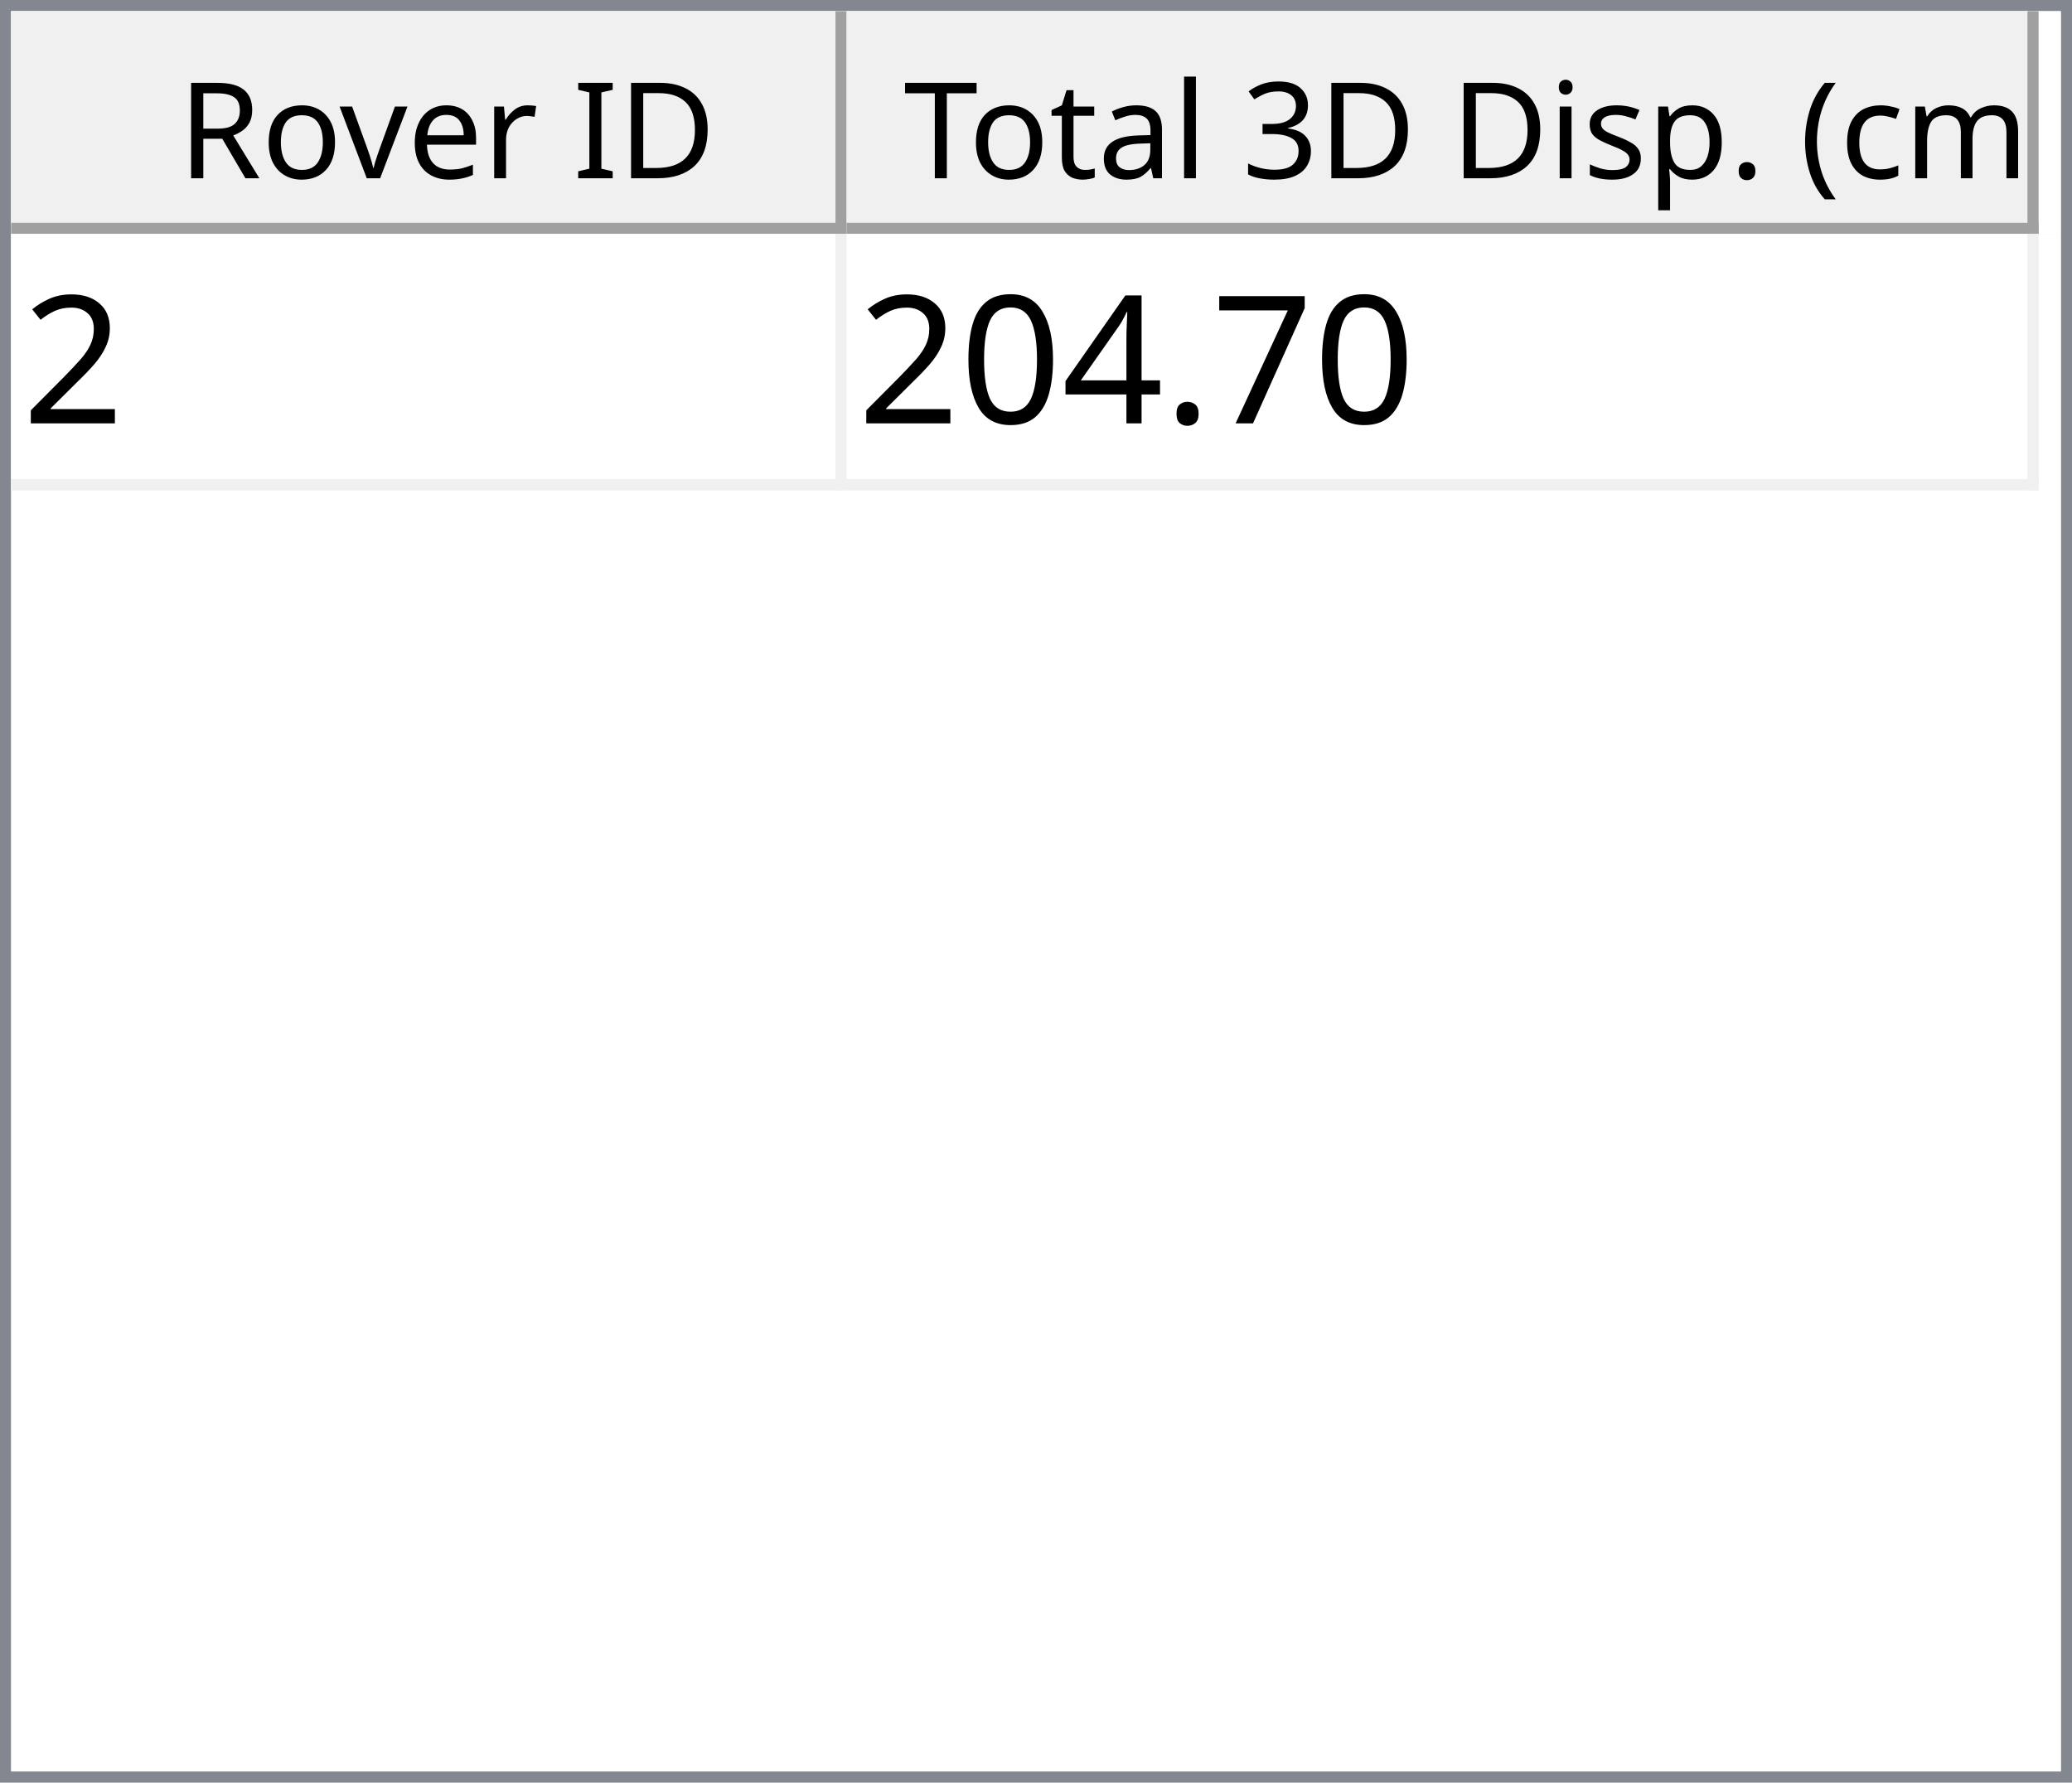
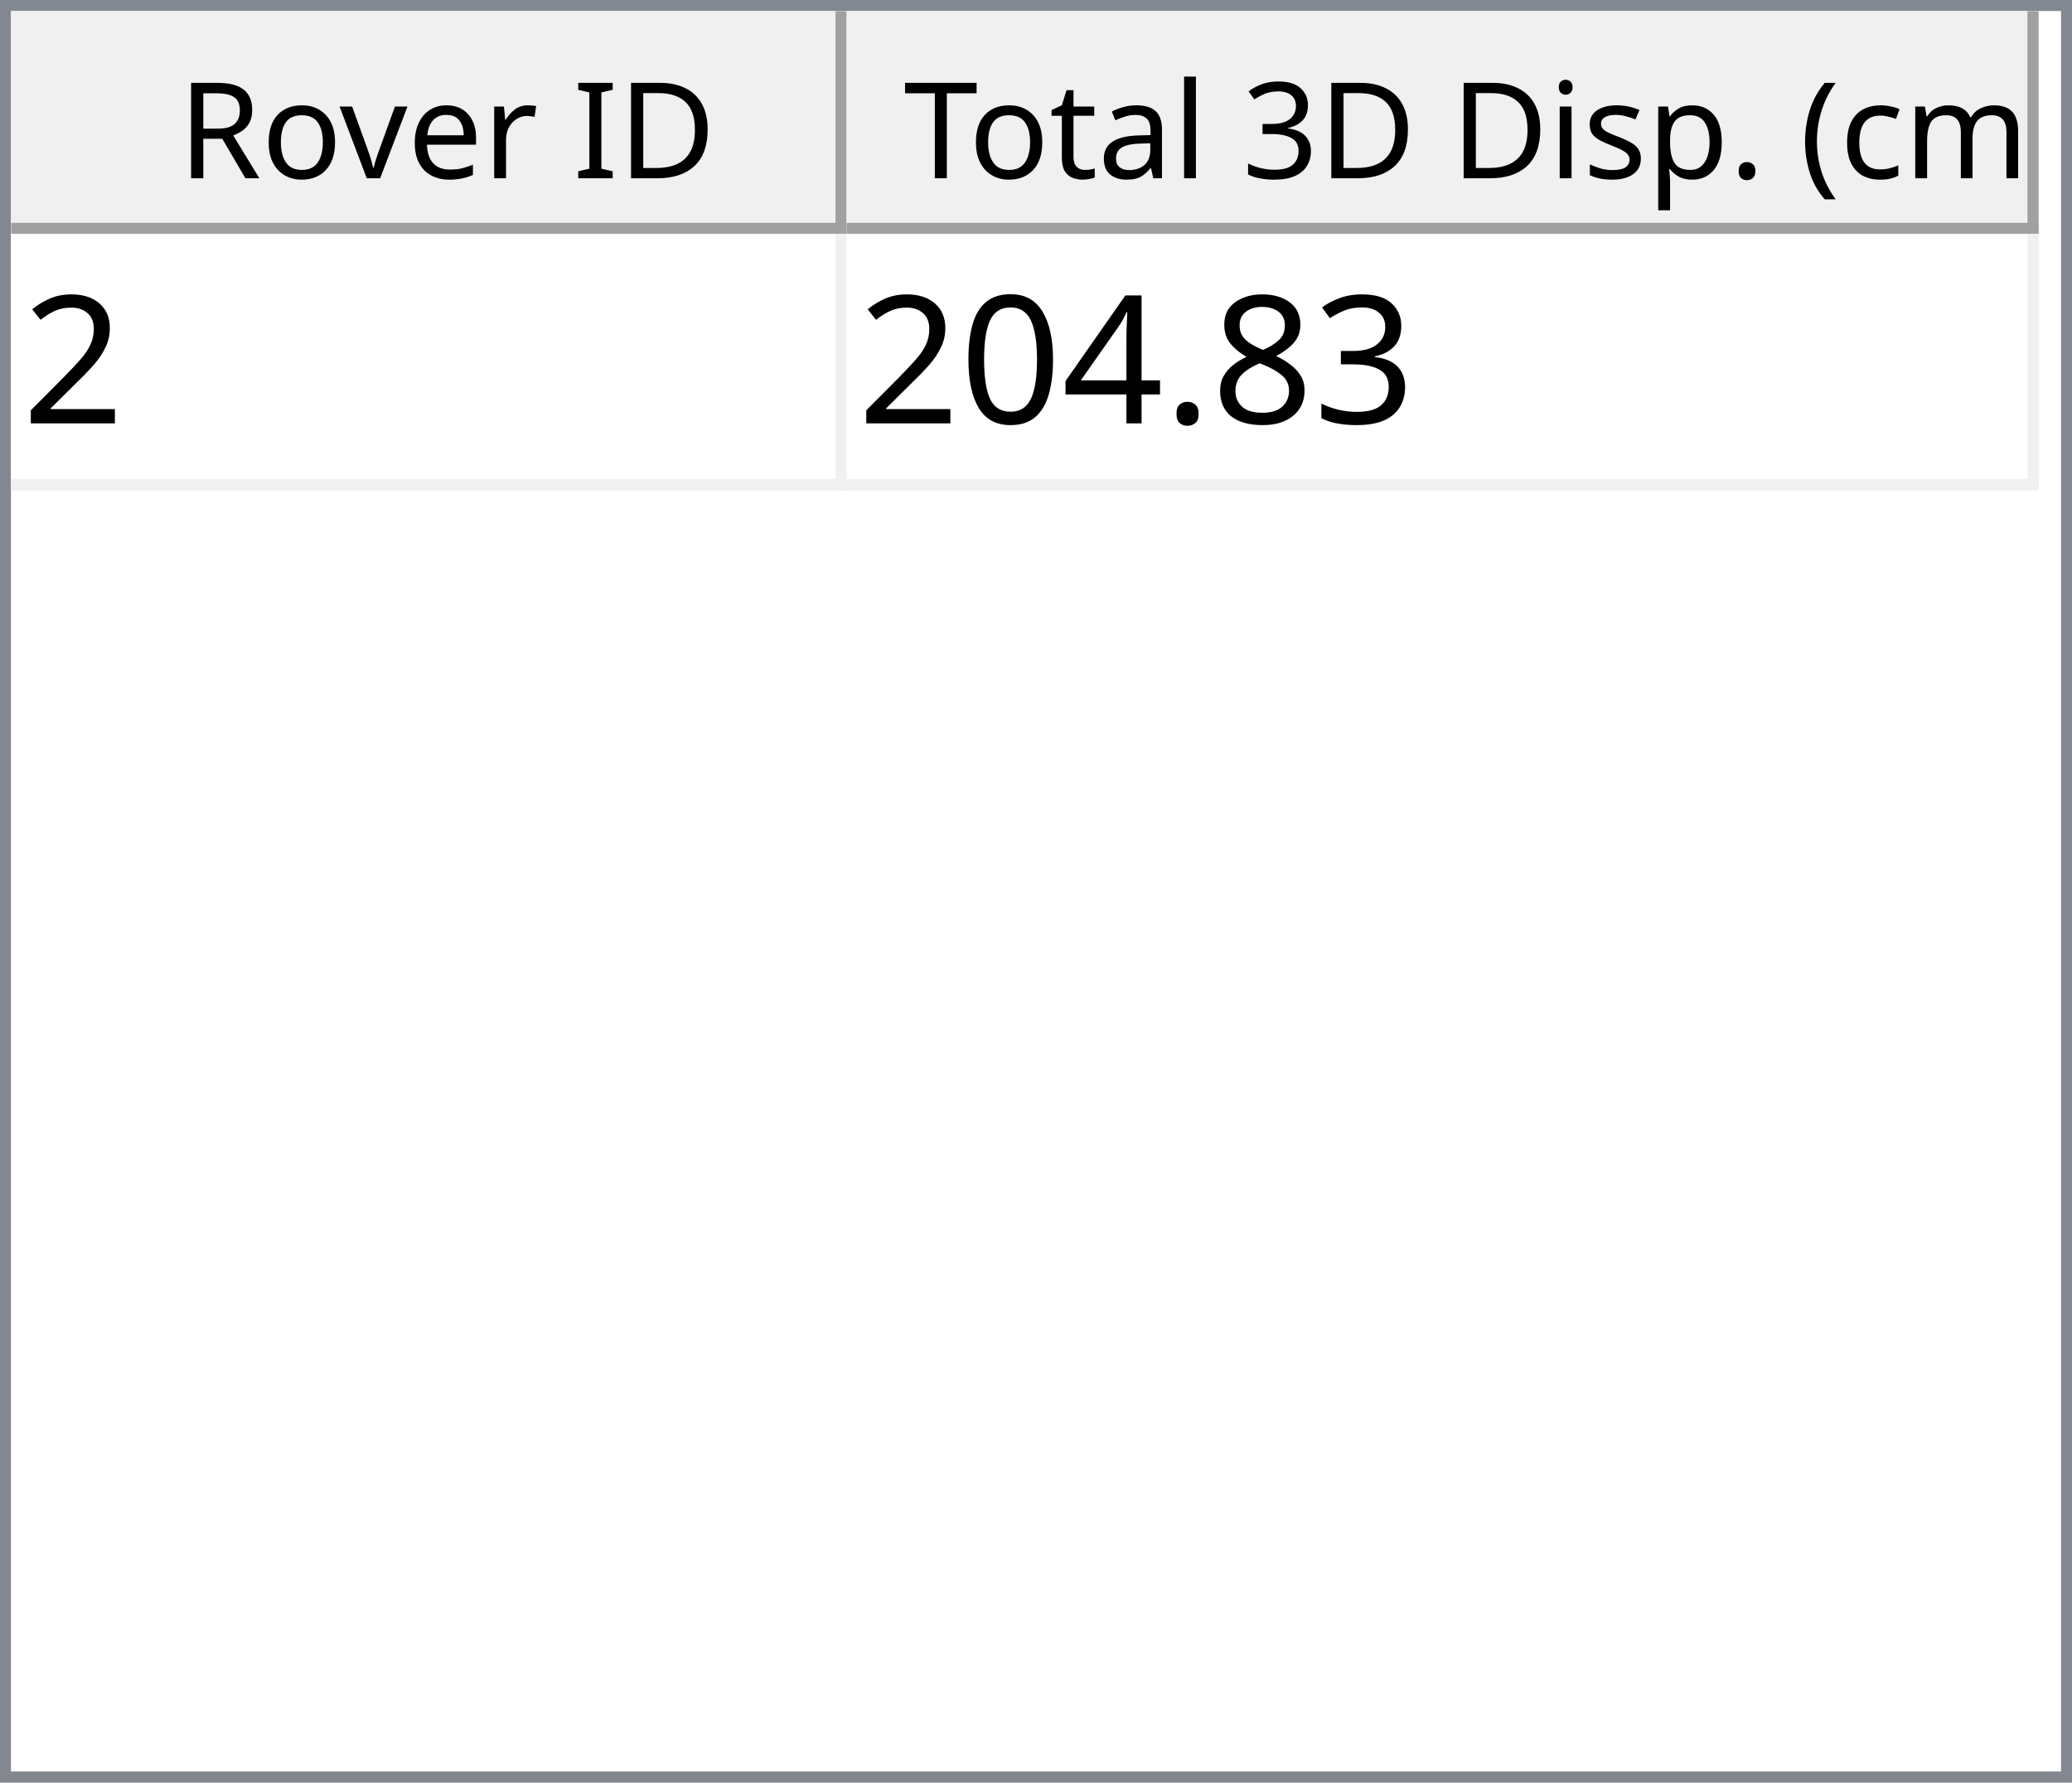
<svg xmlns="http://www.w3.org/2000/svg" style="fill-opacity:1; color-rendering:auto; color-interpolation:auto; text-rendering:auto; stroke:black; stroke-linecap:square; stroke-miterlimit:10; shape-rendering:auto; stroke-opacity:1; fill:black; stroke-dasharray:none; font-weight:normal; stroke-width:1; font-family:'Dialog'; font-style:normal; stroke-linejoin:miter; font-size:12px; stroke-dashoffset:0; image-rendering:auto;" width="186" height="160">
  <defs id="genericDefs" />
  <g>
    <defs id="defs1">
      <clipPath clipPathUnits="userSpaceOnUse" id="clipPath1">
        <path d="M0 0 L186 0 L186 160 L0 160 L0 0 Z" />
      </clipPath>
      <clipPath clipPathUnits="userSpaceOnUse" id="clipPath2">
        <path d="M0 0 L0 160 L186 160 L186 0 Z" />
      </clipPath>
      <clipPath clipPathUnits="userSpaceOnUse" id="clipPath3">
        <path d="M0 0 L0 20 L184 20 L184 0 Z" />
      </clipPath>
      <clipPath clipPathUnits="userSpaceOnUse" id="clipPath4">
        <path d="M0 0 L0 20 L75 20 L75 0 Z" />
      </clipPath>
      <clipPath clipPathUnits="userSpaceOnUse" id="clipPath5">
        <path d="M1 1 L1 19 L74 19 L74 1 Z" />
      </clipPath>
      <clipPath clipPathUnits="userSpaceOnUse" id="clipPath6">
        <path d="M0 0 L0 18 L73 18 L73 0 Z" />
      </clipPath>
      <clipPath clipPathUnits="userSpaceOnUse" id="clipPath7">
        <path d="M-0.5 -0.5 L-0.5 19.5 L74.5 19.5 L74.5 -0.5 Z" />
      </clipPath>
      <clipPath clipPathUnits="userSpaceOnUse" id="clipPath8">
        <path d="M0 0 L0 20 L107 20 L107 0 Z" />
      </clipPath>
      <clipPath clipPathUnits="userSpaceOnUse" id="clipPath9">
        <path d="M1 1 L1 19 L106 19 L106 1 Z" />
      </clipPath>
      <clipPath clipPathUnits="userSpaceOnUse" id="clipPath10">
        <path d="M0 0 L0 18 L105 18 L105 0 Z" />
      </clipPath>
      <clipPath clipPathUnits="userSpaceOnUse" id="clipPath11">
        <path d="M-0.5 -0.5 L-0.5 19.5 L106.5 19.5 L106.5 -0.5 Z" />
      </clipPath>
      <clipPath clipPathUnits="userSpaceOnUse" id="clipPath12">
        <path d="M0 0 L0 138 L184 138 L184 0 Z" />
      </clipPath>
      <clipPath clipPathUnits="userSpaceOnUse" id="clipPath13">
        <path d="M0 0 L0 23 L182 23 L182 0 Z" />
      </clipPath>
      <clipPath clipPathUnits="userSpaceOnUse" id="clipPath14">
        <path d="M-0.5 -0.5 L-0.5 22.5 L181.5 22.5 L181.5 -0.5 Z" />
      </clipPath>
      <clipPath clipPathUnits="userSpaceOnUse" id="clipPath15">
        <path d="M0 0 L0 22 L74 22 L74 0 Z" />
      </clipPath>
      <clipPath clipPathUnits="userSpaceOnUse" id="clipPath16">
        <path d="M0 0 L0 22 L106 22 L106 0 Z" />
      </clipPath>
      <font horiz-adv-x="64.551" id="font1">
        <font-face ascent="107.91" descent="25.098" units-per-em="100" style="font-style:normal; font-family:Segoe UI; font-weight:normal;" />
        <missing-glyph horiz-adv-x="64.551" d="M8.109 0 L8.109 68.266 L56.453 68.266 L56.453 0 L8.109 0 ZM15.328 7.234 L49.219 7.234 L49.219 61.031 L15.328 61.031 L15.328 7.234 Z" />
        <glyph unicode="D" horiz-adv-x="70.117" d="M9.188 0 L9.188 70.016 L28.516 70.016 Q65.531 70.016 65.531 35.891 Q65.531 19.672 55.25 9.836 Q44.969 0 27.734 0 L9.188 0 ZM17.391 62.594 L17.391 7.422 L27.828 7.422 Q41.609 7.422 49.273 14.797 Q56.938 22.172 56.938 35.688 Q56.938 62.594 28.328 62.594 L17.391 62.594 Z" />
        <glyph unicode="I" horiz-adv-x="26.611" d="M17.391 0 L9.188 0 L9.188 70.016 L17.391 70.016 L17.391 0 Z" />
        <glyph unicode=" " horiz-adv-x="27.393" d="" />
        <glyph unicode="r" horiz-adv-x="34.766" d="M34.188 41.891 Q32.078 43.5 28.125 43.5 Q23 43.5 19.555 38.672 Q16.109 33.844 16.109 25.484 L16.109 0 L8.109 0 L8.109 50 L16.109 50 L16.109 39.703 L16.312 39.703 Q18.016 44.969 21.531 47.922 Q25.047 50.875 29.391 50.875 Q32.516 50.875 34.188 50.203 L34.188 41.891 Z" />
        <glyph unicode="e" horiz-adv-x="52.295" d="M48.297 23 L12.984 23 Q13.188 14.656 17.484 10.109 Q21.781 5.562 29.297 5.562 Q37.75 5.562 44.828 11.141 L44.828 3.609 Q38.234 -1.172 27.391 -1.172 Q16.797 -1.172 10.742 5.641 Q4.688 12.453 4.688 24.812 Q4.688 36.469 11.305 43.82 Q17.922 51.172 27.734 51.172 Q37.547 51.172 42.922 44.828 Q48.297 38.484 48.297 27.203 L48.297 23 ZM40.094 29.781 Q40.047 36.719 36.75 40.578 Q33.453 44.438 27.594 44.438 Q21.922 44.438 17.969 40.383 Q14.016 36.328 13.094 29.781 L40.094 29.781 Z" />
        <glyph unicode="v" horiz-adv-x="47.9" d="M47.406 50 L27.484 0 L19.625 0 L0.688 50 L9.469 50 L22.172 13.672 Q23.578 9.672 23.922 6.688 L24.125 6.688 Q24.609 10.453 25.688 13.484 L38.969 50 L47.406 50 Z" />
        <glyph unicode="o" horiz-adv-x="58.594" d="M29 -1.172 Q17.922 -1.172 11.305 5.836 Q4.688 12.844 4.688 24.422 Q4.688 37.016 11.57 44.094 Q18.453 51.172 30.172 51.172 Q41.359 51.172 47.633 44.289 Q53.906 37.406 53.906 25.203 Q53.906 13.234 47.141 6.031 Q40.375 -1.172 29 -1.172 ZM29.594 44.438 Q21.875 44.438 17.383 39.188 Q12.891 33.938 12.891 24.703 Q12.891 15.828 17.43 10.695 Q21.969 5.562 29.594 5.562 Q37.359 5.562 41.531 10.594 Q45.703 15.625 45.703 24.906 Q45.703 34.281 41.531 39.359 Q37.359 44.438 29.594 44.438 Z" />
        <glyph unicode="R" horiz-adv-x="59.814" d="M59.375 0 L49.609 0 L37.891 19.625 Q36.281 22.359 34.766 24.289 Q33.25 26.219 31.664 27.438 Q30.078 28.656 28.25 29.219 Q26.422 29.781 24.125 29.781 L17.391 29.781 L17.391 0 L9.188 0 L9.188 70.016 L30.078 70.016 Q34.672 70.016 38.555 68.867 Q42.438 67.719 45.289 65.375 Q48.141 63.031 49.758 59.547 Q51.375 56.062 51.375 51.375 Q51.375 47.703 50.273 44.656 Q49.172 41.609 47.148 39.211 Q45.125 36.812 42.266 35.133 Q39.406 33.453 35.844 32.516 L35.844 32.328 Q37.594 31.547 38.891 30.547 Q40.188 29.547 41.359 28.18 Q42.531 26.812 43.68 25.078 Q44.828 23.344 46.234 21.047 L59.375 0 ZM17.391 62.594 L17.391 37.203 L28.516 37.203 Q31.594 37.203 34.203 38.133 Q36.812 39.062 38.719 40.797 Q40.625 42.531 41.703 45.047 Q42.781 47.562 42.781 50.688 Q42.781 56.297 39.141 59.445 Q35.5 62.594 28.609 62.594 L17.391 62.594 Z" />
        <glyph unicode=")" horiz-adv-x="30.176" d="M8.297 -15.922 L1.172 -15.922 Q16.406 2.344 16.406 26.812 Q16.406 51.469 1.078 70.016 L8.297 70.016 Q23.531 52.156 23.531 26.703 Q23.531 1.375 8.297 -15.922 Z" />
        <glyph unicode="m" horiz-adv-x="86.133" d="M79.109 0 L71.094 0 L71.094 28.719 Q71.094 37.016 68.531 40.727 Q65.969 44.438 59.906 44.438 Q54.781 44.438 51.195 39.75 Q47.609 35.062 47.609 28.516 L47.609 0 L39.594 0 L39.594 29.688 Q39.594 44.438 28.219 44.438 Q22.953 44.438 19.531 40.016 Q16.109 35.594 16.109 28.516 L16.109 0 L8.109 0 L8.109 50 L16.109 50 L16.109 42.094 L16.312 42.094 Q21.625 51.172 31.844 51.172 Q36.969 51.172 40.773 48.312 Q44.578 45.453 46 40.828 Q51.562 51.172 62.594 51.172 Q79.109 51.172 79.109 30.812 L79.109 0 Z" />
        <glyph unicode="c" horiz-adv-x="46.191" d="M42.188 2.297 Q36.422 -1.172 28.516 -1.172 Q17.828 -1.172 11.258 5.789 Q4.688 12.75 4.688 23.828 Q4.688 36.188 11.766 43.68 Q18.844 51.172 30.672 51.172 Q37.25 51.172 42.281 48.734 L42.281 40.531 Q36.719 44.438 30.375 44.438 Q22.703 44.438 17.797 38.945 Q12.891 33.453 12.891 24.516 Q12.891 15.719 17.508 10.641 Q22.125 5.562 29.891 5.562 Q36.422 5.562 42.188 9.906 L42.188 2.297 Z" />
        <glyph unicode="(" horiz-adv-x="30.176" d="M29.109 -15.922 L21.969 -15.922 Q6.844 1.375 6.844 26.703 Q6.844 52.156 21.969 70.016 L29.203 70.016 Q13.875 51.469 13.875 26.812 Q13.875 2.344 29.109 -15.922 Z" />
        <glyph unicode="." horiz-adv-x="21.68" d="M10.891 -1.078 Q8.641 -1.078 7.055 0.539 Q5.469 2.156 5.469 4.391 Q5.469 6.641 7.055 8.273 Q8.641 9.906 10.891 9.906 Q13.188 9.906 14.797 8.273 Q16.406 6.641 16.406 4.391 Q16.406 2.156 14.797 0.539 Q13.188 -1.078 10.891 -1.078 Z" />
        <glyph unicode="p" horiz-adv-x="58.789" d="M16.312 7.234 L16.109 7.234 L16.109 -23 L8.109 -23 L8.109 50 L16.109 50 L16.109 41.219 L16.312 41.219 Q22.219 51.172 33.594 51.172 Q43.266 51.172 48.688 44.461 Q54.109 37.75 54.109 26.469 Q54.109 13.922 48 6.375 Q41.891 -1.172 31.297 -1.172 Q21.578 -1.172 16.312 7.234 ZM16.109 27.391 L16.109 20.406 Q16.109 14.203 20.141 9.883 Q24.172 5.562 30.375 5.562 Q37.641 5.562 41.773 11.133 Q45.906 16.703 45.906 26.609 Q45.906 34.969 42.047 39.703 Q38.188 44.438 31.594 44.438 Q24.609 44.438 20.359 39.578 Q16.109 34.719 16.109 27.391 Z" />
        <glyph unicode="s" horiz-adv-x="42.432" d="M5.078 1.812 L5.078 10.406 Q11.625 5.562 19.484 5.562 Q30.031 5.562 30.031 12.594 Q30.031 14.594 29.125 15.992 Q28.219 17.391 26.68 18.461 Q25.141 19.531 23.07 20.383 Q21 21.234 18.609 22.172 Q15.281 23.484 12.766 24.828 Q10.25 26.172 8.57 27.859 Q6.891 29.547 6.031 31.695 Q5.172 33.844 5.172 36.719 Q5.172 40.234 6.789 42.945 Q8.406 45.656 11.086 47.484 Q13.766 49.312 17.211 50.242 Q20.656 51.172 24.312 51.172 Q30.812 51.172 35.938 48.922 L35.938 40.828 Q30.422 44.438 23.25 44.438 Q21 44.438 19.195 43.922 Q17.391 43.406 16.094 42.477 Q14.797 41.547 14.086 40.258 Q13.375 38.969 13.375 37.406 Q13.375 35.453 14.086 34.133 Q14.797 32.812 16.164 31.789 Q17.531 30.766 19.484 29.938 Q21.438 29.109 23.922 28.125 Q27.25 26.859 29.883 25.516 Q32.516 24.172 34.375 22.484 Q36.234 20.797 37.234 18.602 Q38.234 16.406 38.234 13.375 Q38.234 9.672 36.602 6.938 Q34.969 4.203 32.234 2.398 Q29.5 0.594 25.93 -0.289 Q22.359 -1.172 18.453 -1.172 Q10.75 -1.172 5.078 1.812 Z" />
        <glyph unicode="i" horiz-adv-x="24.219" d="M12.203 62.703 Q10.062 62.703 8.547 64.164 Q7.031 65.625 7.031 67.875 Q7.031 70.125 8.547 71.609 Q10.062 73.094 12.203 73.094 Q14.406 73.094 15.945 71.609 Q17.484 70.125 17.484 67.875 Q17.484 65.719 15.945 64.211 Q14.406 62.703 12.203 62.703 ZM16.109 0 L8.109 0 L8.109 50 L16.109 50 L16.109 0 Z" />
        <glyph unicode="3" horiz-adv-x="53.906" d="M46.531 19.828 Q46.531 15.094 44.75 11.211 Q42.969 7.328 39.719 4.57 Q36.469 1.812 31.93 0.297 Q27.391 -1.219 21.922 -1.219 Q11.922 -1.219 6 2.594 L6 11.188 Q13.094 5.609 22.219 5.609 Q25.875 5.609 28.828 6.539 Q31.781 7.469 33.906 9.227 Q36.031 10.984 37.18 13.477 Q38.328 15.969 38.328 19.094 Q38.328 32.812 18.797 32.812 L12.984 32.812 L12.984 39.594 L18.5 39.594 Q35.797 39.594 35.797 52.484 Q35.797 64.406 22.609 64.406 Q15.188 64.406 8.688 59.422 L8.688 67.188 Q15.375 71.188 24.609 71.188 Q29 71.188 32.57 69.969 Q36.141 68.75 38.68 66.555 Q41.219 64.359 42.609 61.281 Q44 58.203 44 54.5 Q44 40.672 30.031 36.719 L30.031 36.531 Q33.594 36.141 36.625 34.797 Q39.656 33.453 41.852 31.305 Q44.047 29.156 45.289 26.25 Q46.531 23.344 46.531 19.828 Z" />
        <glyph unicode="l" horiz-adv-x="24.219" d="M16.109 0 L8.109 0 L8.109 74.031 L16.109 74.031 L16.109 0 Z" />
        <glyph unicode="a" horiz-adv-x="50.879" d="M43.891 0 L35.891 0 L35.891 7.812 L35.688 7.812 Q30.469 -1.172 20.312 -1.172 Q12.844 -1.172 8.617 2.781 Q4.391 6.734 4.391 13.281 Q4.391 27.297 20.906 29.594 L35.891 31.688 Q35.891 44.438 25.594 44.438 Q16.547 44.438 9.281 38.281 L9.281 46.484 Q16.656 51.172 26.266 51.172 Q43.891 51.172 43.891 32.516 L43.891 0 ZM35.891 25.297 L23.828 23.641 Q18.266 22.859 15.43 20.875 Q12.594 18.891 12.594 13.875 Q12.594 10.203 15.211 7.883 Q17.828 5.562 22.172 5.562 Q28.125 5.562 32.008 9.742 Q35.891 13.922 35.891 20.312 L35.891 25.297 Z" />
        <glyph unicode="t" horiz-adv-x="33.887" d="M31.297 0.484 Q28.469 -1.078 23.828 -1.078 Q10.688 -1.078 10.688 13.578 L10.688 43.172 L2.094 43.172 L2.094 50 L10.688 50 L10.688 62.203 L18.703 64.797 L18.703 50 L31.297 50 L31.297 43.172 L18.703 43.172 L18.703 14.984 Q18.703 9.969 20.414 7.82 Q22.125 5.672 26.078 5.672 Q29.109 5.672 31.297 7.328 L31.297 0.484 Z" />
        <glyph unicode="T" horiz-adv-x="52.393" d="M50.594 62.594 L30.375 62.594 L30.375 0 L22.172 0 L22.172 62.594 L2 62.594 L2 70.016 L50.594 70.016 L50.594 62.594 Z" />
      </font>
      <font horiz-adv-x="75.0" id="font2">
        <font-face ascent="100.537" descent="21.973" units-per-em="100" style="font-style:normal; font-family:sans-serif; font-weight:normal;" />
        <missing-glyph horiz-adv-x="75.0" d="M12.5 0 L12.5 62.5 L62.5 62.5 L62.5 0 L12.5 0 ZM14.062 1.562 L60.938 1.562 L60.938 60.938 L14.062 60.938 L14.062 1.562 Z" />
        <glyph unicode="2" horiz-adv-x="55.615" d="M50.344 8.453 L50.344 0 L3.031 0 Q2.938 3.172 4.047 6.109 Q5.859 10.938 9.836 15.625 Q13.812 20.312 21.344 26.469 Q33.016 36.031 37.117 41.625 Q41.219 47.219 41.219 52.203 Q41.219 57.422 37.477 61.008 Q33.734 64.594 27.734 64.594 Q21.391 64.594 17.578 60.789 Q13.766 56.984 13.719 50.25 L4.688 51.172 Q5.609 61.281 11.664 66.578 Q17.719 71.875 27.938 71.875 Q38.234 71.875 44.242 66.164 Q50.25 60.453 50.25 52 Q50.25 47.703 48.492 43.555 Q46.734 39.406 42.656 34.812 Q38.578 30.219 29.109 22.219 Q21.188 15.578 18.945 13.211 Q16.703 10.844 15.234 8.453 L50.344 8.453 Z" />
-         <glyph unicode="7" horiz-adv-x="55.615" d="M4.734 62.203 L4.734 70.656 L51.078 70.656 L51.078 63.812 Q44.234 56.547 37.523 44.484 Q30.812 32.422 27.156 19.672 Q24.516 10.688 23.781 0 L14.75 0 Q14.891 8.453 18.062 20.414 Q21.234 32.375 27.172 43.484 Q33.109 54.594 39.797 62.203 L4.734 62.203 Z" />
+         <glyph unicode="3" horiz-adv-x="55.615" d="M4.203 18.891 L12.984 20.062 Q14.5 12.594 18.141 9.297 Q21.781 6 27 6 Q33.203 6 37.477 10.297 Q41.75 14.594 41.75 20.953 Q41.75 27 37.797 30.93 Q33.844 34.859 27.734 34.859 Q25.25 34.859 21.531 33.891 L22.516 41.609 Q23.391 41.5 23.922 41.5 Q29.547 41.5 34.039 44.43 Q38.531 47.359 38.531 53.469 Q38.531 58.297 35.258 61.477 Q31.984 64.656 26.812 64.656 Q21.688 64.656 18.266 61.43 Q14.844 58.203 13.875 51.766 L5.078 53.328 Q6.688 62.156 12.398 67.016 Q18.109 71.875 26.609 71.875 Q32.469 71.875 37.398 69.359 Q42.328 66.844 44.945 62.5 Q47.562 58.156 47.562 53.266 Q47.562 48.641 45.07 44.828 Q42.578 41.016 37.703 38.766 Q44.047 37.312 47.562 32.695 Q51.078 28.078 51.078 21.141 Q51.078 11.766 44.242 5.25 Q37.406 -1.266 26.953 -1.266 Q17.531 -1.266 11.305 4.352 Q5.078 9.969 4.203 18.891 Z" />
+         <glyph unicode="8" horiz-adv-x="55.615" d="M17.672 38.812 Q12.203 40.828 9.57 44.539 Q6.938 48.25 6.938 53.422 Q6.938 61.234 12.555 66.555 Q18.172 71.875 27.484 71.875 Q36.859 71.875 42.578 66.43 Q48.297 60.984 48.297 53.172 Q48.297 48.188 45.68 44.508 Q43.062 40.828 37.75 38.812 Q44.344 36.672 47.781 31.883 Q51.219 27.094 51.219 20.453 Q51.219 11.281 44.727 5.031 Q38.234 -1.219 27.641 -1.219 Q17.047 -1.219 10.547 5.055 Q4.047 11.328 4.047 20.703 Q4.047 27.688 7.594 32.398 Q11.141 37.109 17.672 38.812 ZM15.922 53.719 Q15.922 48.641 19.195 45.414 Q22.469 42.188 27.688 42.188 Q32.766 42.188 36.016 45.383 Q39.266 48.578 39.266 53.219 Q39.266 58.062 35.914 61.359 Q32.562 64.656 27.594 64.656 Q22.562 64.656 19.242 61.43 Q15.922 58.203 15.922 53.719 ZM13.094 20.656 Q13.094 16.891 14.875 13.375 Q16.656 9.859 20.172 7.93 Q23.688 6 27.734 6 Q34.031 6 38.133 10.055 Q42.234 14.109 42.234 20.359 Q42.234 26.703 38.016 30.859 Q33.797 35.016 27.438 35.016 Q21.234 35.016 17.164 30.914 Q13.094 26.812 13.094 20.656 Z" />
        <glyph unicode="." horiz-adv-x="27.783" d="M9.078 0 L9.078 10.016 L19.094 10.016 L19.094 0 L9.078 0 Z" />
        <glyph unicode="4" horiz-adv-x="55.615" d="M32.328 0 L32.328 17.141 L1.266 17.141 L1.266 25.203 L33.938 71.578 L41.109 71.578 L41.109 25.203 L50.781 25.203 L50.781 17.141 L41.109 17.141 L41.109 0 L32.328 0 ZM32.328 25.203 L32.328 57.469 L9.906 25.203 L32.328 25.203 Z" />
        <glyph unicode="0" horiz-adv-x="55.615" d="M4.156 35.297 Q4.156 48 6.766 55.742 Q9.375 63.484 14.523 67.68 Q19.672 71.875 27.484 71.875 Q33.25 71.875 37.594 69.555 Q41.938 67.234 44.773 62.867 Q47.609 58.5 49.219 52.227 Q50.828 45.953 50.828 35.297 Q50.828 22.703 48.242 14.969 Q45.656 7.234 40.508 3.008 Q35.359 -1.219 27.484 -1.219 Q17.141 -1.219 11.234 6.203 Q4.156 15.141 4.156 35.297 ZM13.188 35.297 Q13.188 17.672 17.312 11.836 Q21.438 6 27.484 6 Q33.547 6 37.672 11.859 Q41.797 17.719 41.797 35.297 Q41.797 52.984 37.672 58.789 Q33.547 64.594 27.391 64.594 Q21.344 64.594 17.719 59.469 Q13.188 52.938 13.188 35.297 Z" />
      </font>
    </defs>
    <g style="fill:white; stroke:white;">
      <rect x="0" y="0" width="186" style="clip-path:url(#clipPath1); stroke:none;" height="160" />
    </g>
    <g style="fill:white; text-rendering:optimizeSpeed; color-rendering:optimizeSpeed; image-rendering:optimizeSpeed; shape-rendering:crispEdges; stroke:white; color-interpolation:sRGB;">
      <rect x="0" width="186" height="160" y="0" style="stroke:none;" />
      <path style="stroke:none;" d="M0 160 L186 160 L186 0 L0 0 Z" />
    </g>
    <g style="fill:rgb(240,240,240); font-family:'Segoe UI'; stroke:rgb(240,240,240);">
      <rect x="0" y="0" width="186" style="clip-path:url(#clipPath2); stroke:none;" height="160" />
    </g>
    <g style="fill:rgb(130,135,144); font-family:'Segoe UI'; stroke:rgb(130,135,144);">
      <path d="M0 0 L186 0 L186 160 L0 160 L0 0 ZM1 1 L185 1 L185 159 L1 159 L1 1 Z" style="fill-rule:evenodd; clip-path:url(#clipPath2); stroke:none;" />
    </g>
    <g style="fill:white; font-family:'Segoe UI'; stroke:white;" transform="translate(1,1)">
      <rect x="0" y="0" width="184" style="clip-path:url(#clipPath3); stroke:none;" height="20" />
    </g>
    <g style="fill:rgb(240,240,240); font-family:'Segoe UI'; stroke:rgb(240,240,240);" transform="translate(1,1)">
      <rect x="0" y="0" width="75" style="clip-path:url(#clipPath4); stroke:none;" height="20" />
    </g>
    <g style="font-family:'Segoe UI';" transform="translate(2,2)">
      <text x="14" xml:space="preserve" y="14" style="clip-path:url(#clipPath6); stroke:none;">Rover ID</text>
    </g>
    <g style="fill:rgb(160,160,160); font-family:'Segoe UI'; stroke:rgb(160,160,160); stroke-linejoin:bevel;" transform="translate(1.5,1.5)">
      <line x1="74" x2="74" y1="0" style="fill:none; clip-path:url(#clipPath7);" y2="19" />
    </g>
    <g style="fill:rgb(160,160,160); font-family:'Segoe UI'; stroke:rgb(160,160,160); stroke-linejoin:bevel;" transform="matrix(1,0,0,1,1,1) translate(0.5,0.5)">
      <line x1="0" x2="74" y1="19" style="fill:none; clip-path:url(#clipPath7);" y2="19" />
    </g>
    <g style="fill:rgb(240,240,240); font-family:'Segoe UI'; stroke:rgb(240,240,240);" transform="translate(76,1)">
      <rect x="0" y="0" width="107" style="clip-path:url(#clipPath8); stroke:none;" height="20" />
    </g>
    <g style="font-family:'Segoe UI';" transform="translate(77,2)">
      <text x="1" xml:space="preserve" y="14" style="clip-path:url(#clipPath10); stroke:none;"> Total 3D Disp. (cm)</text>
    </g>
    <g style="fill:rgb(160,160,160); font-family:'Segoe UI'; stroke:rgb(160,160,160); stroke-linejoin:bevel;" transform="translate(76.5,1.5)">
      <line x1="106" x2="106" y1="0" style="fill:none; clip-path:url(#clipPath11);" y2="19" />
    </g>
    <g style="fill:rgb(160,160,160); font-family:'Segoe UI'; stroke:rgb(160,160,160); stroke-linejoin:bevel;" transform="matrix(1,0,0,1,76,1) translate(0.5,0.5)">
      <line x1="0" x2="106" y1="19" style="fill:none; clip-path:url(#clipPath11);" y2="19" />
    </g>
    <g style="fill:white; font-family:'Segoe UI'; stroke:white;" transform="translate(1,21)">
      <rect x="0" y="0" width="184" style="clip-path:url(#clipPath12); stroke:none;" height="138" />
    </g>
    <g style="fill:rgb(240,240,240); font-size:16px; font-family:sans-serif; stroke:rgb(240,240,240);" transform="translate(1,21)">
      <rect x="0" y="0" width="182" style="clip-path:url(#clipPath13); stroke:none;" height="23" />
      <line transform="translate(0.5,0.5)" x1="0" x2="181" y1="22" style="clip-path:url(#clipPath14); fill:none; stroke-linejoin:bevel;" y2="22" />
    </g>
    <g transform="matrix(1,0,0,1,1,21) translate(0.5,0.5)" style="fill:rgb(240,240,240); font-size:16px; font-family:sans-serif; stroke:rgb(240,240,240); stroke-linejoin:bevel;">
      <line x1="74" x2="74" y1="0" style="fill:none; clip-path:url(#clipPath14);" y2="22" />
    </g>
    <g transform="matrix(1,0,0,1,1,21) translate(0.5,0.5)" style="fill:rgb(240,240,240); font-size:16px; font-family:sans-serif; stroke:rgb(240,240,240); stroke-linejoin:bevel;">
      <line x1="181" x2="181" y1="0" style="fill:none; clip-path:url(#clipPath14);" y2="22" />
    </g>
    <g style="fill:white; font-size:16px; font-family:sans-serif; stroke:white;" transform="matrix(1,0,0,1,1,21)">
      <rect x="0" y="0" width="74" style="clip-path:url(#clipPath15); stroke:none;" height="22" />
      <text x="1" y="17" style="fill:black; clip-path:url(#clipPath15); stroke:none;" xml:space="preserve">2</text>
    </g>
    <g style="fill:white; font-size:16px; font-family:sans-serif; stroke:white;" transform="matrix(1,0,0,1,1,21) translate(75,0)">
      <rect x="0" y="0" width="106" style="clip-path:url(#clipPath16); stroke:none;" height="22" />
-       <text x="1" y="17" style="fill:black; clip-path:url(#clipPath16); stroke:none;" xml:space="preserve">204.70</text>
+       <text x="1" y="17" style="fill:black; clip-path:url(#clipPath16); stroke:none;" xml:space="preserve">204.83</text>
    </g>
  </g>
</svg>
